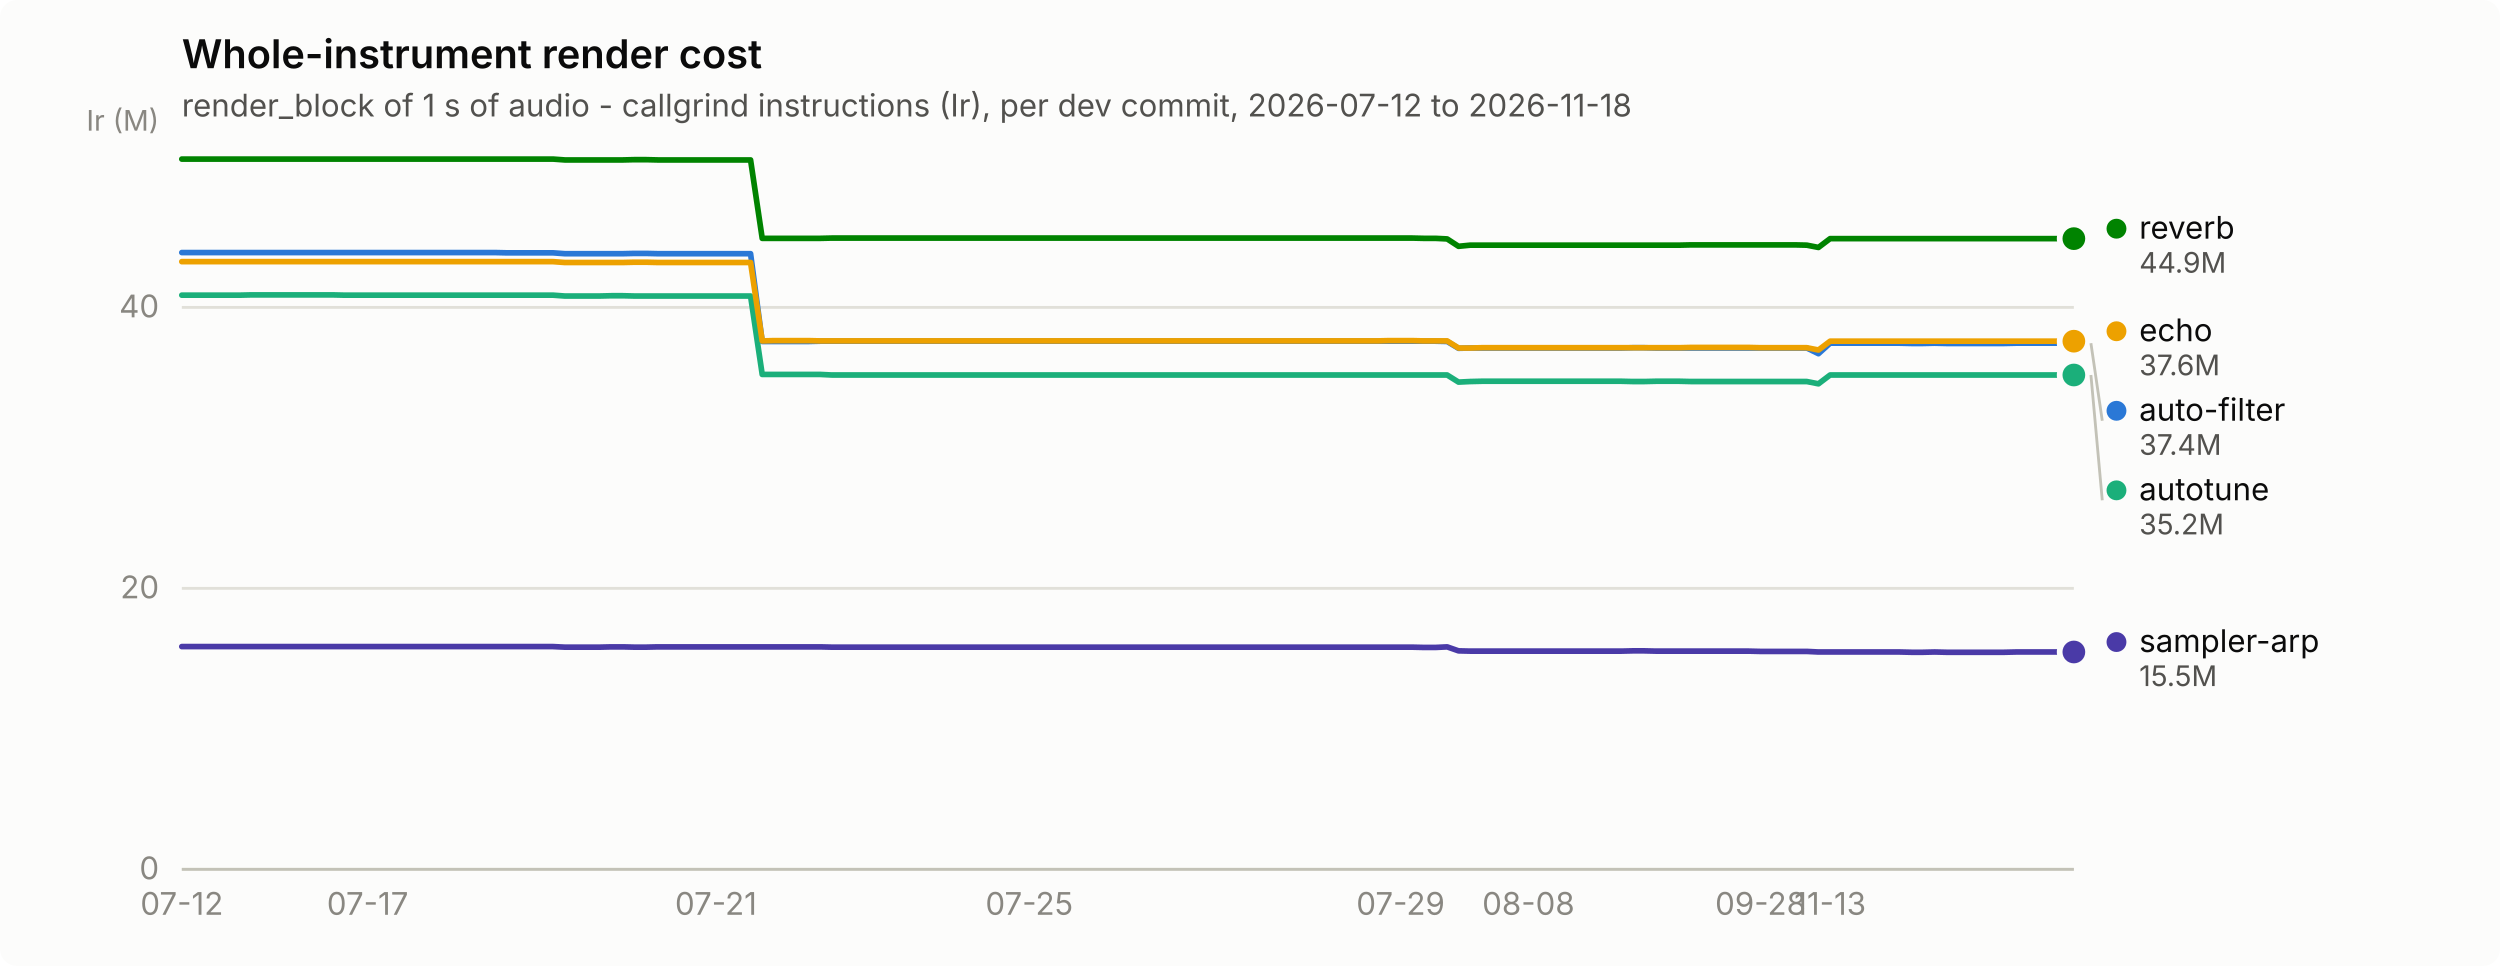
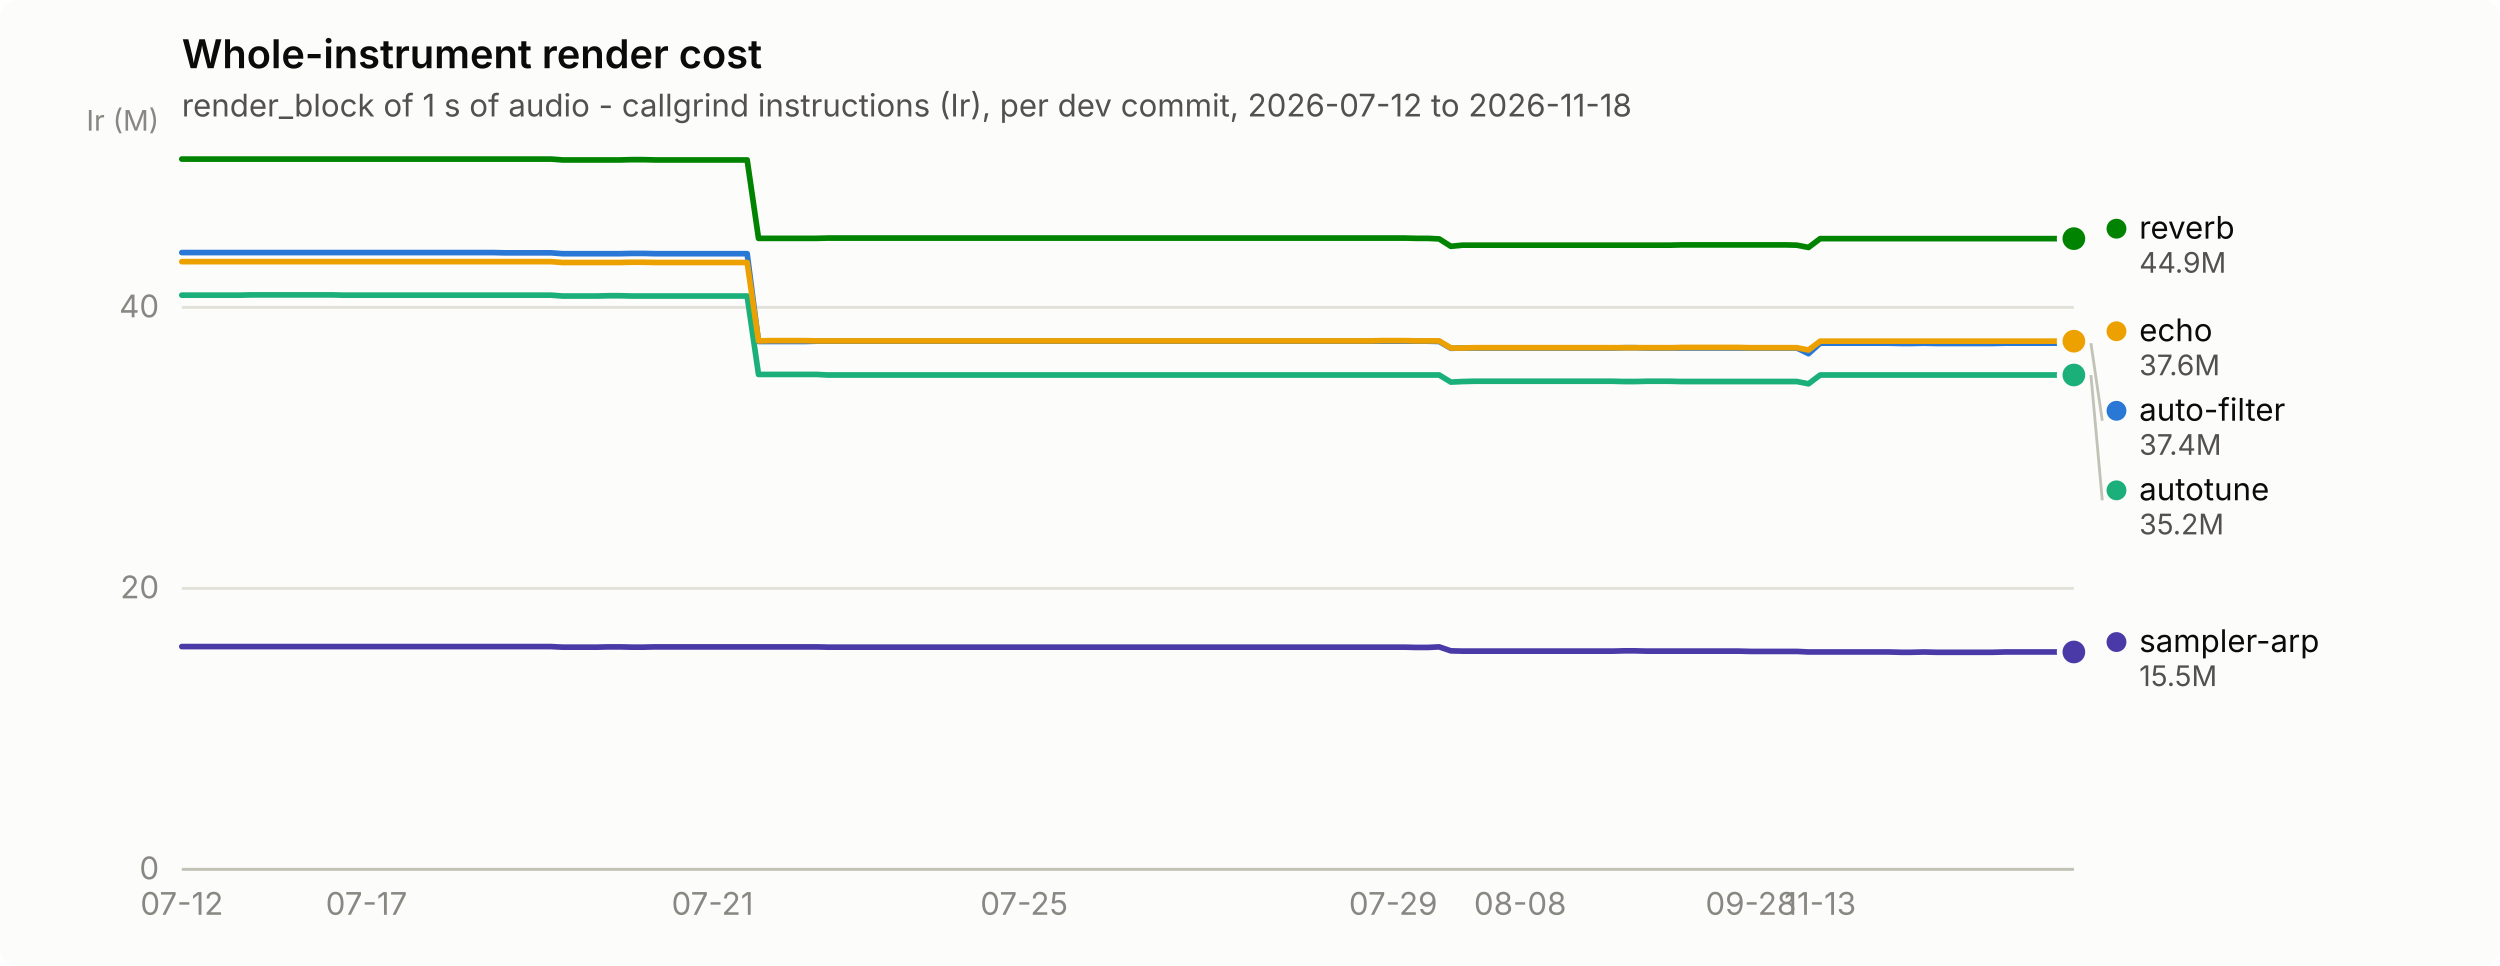
<svg xmlns="http://www.w3.org/2000/svg" width="880" height="340" viewBox="0 0 880 340" role="img" aria-label="Whole-instrument render cost">
  <rect width="880" height="340" rx="6" fill="#fcfcfb" />
  <text x="64" y="24" font-family="system-ui, -apple-system, &quot;Segoe UI&quot;, sans-serif" font-size="14" font-weight="600" fill="#0b0b0b">Whole-instrument render cost</text>
  <text x="64" y="41" font-family="system-ui, -apple-system, &quot;Segoe UI&quot;, sans-serif" font-size="11" fill="#52514e">render_block of 1 s of audio - callgrind instructions (Ir), per dev commit, 2026-07-12 to 2026-11-18</text>
  <line x1="64" y1="306.0" x2="730" y2="306.0" stroke="#e1e0d9" stroke-width="1" />
  <text x="56" y="309.5" text-anchor="end" font-family="system-ui, -apple-system, &quot;Segoe UI&quot;, sans-serif" font-size="11" style="font-variant-numeric: tabular-nums" fill="#898781">0</text>
  <line x1="64" y1="207.1" x2="730" y2="207.1" stroke="#e1e0d9" stroke-width="1" />
  <text x="56" y="210.6" text-anchor="end" font-family="system-ui, -apple-system, &quot;Segoe UI&quot;, sans-serif" font-size="11" style="font-variant-numeric: tabular-nums" fill="#898781">20</text>
  <line x1="64" y1="108.2" x2="730" y2="108.2" stroke="#e1e0d9" stroke-width="1" />
  <text x="56" y="111.7" text-anchor="end" font-family="system-ui, -apple-system, &quot;Segoe UI&quot;, sans-serif" font-size="11" style="font-variant-numeric: tabular-nums" fill="#898781">40</text>
  <text x="56" y="46" text-anchor="end" font-family="system-ui, -apple-system, &quot;Segoe UI&quot;, sans-serif" font-size="10" fill="#898781">Ir (M)</text>
  <line x1="64" y1="306" x2="730" y2="306" stroke="#c3c2b7" stroke-width="1" />
  <text x="64.0" y="322" text-anchor="middle" font-family="system-ui, -apple-system, &quot;Segoe UI&quot;, sans-serif" font-size="11" style="font-variant-numeric: tabular-nums" fill="#898781">07-12</text>
-   <text x="129.4" y="322" text-anchor="middle" font-family="system-ui, -apple-system, &quot;Segoe UI&quot;, sans-serif" font-size="11" style="font-variant-numeric: tabular-nums" fill="#898781">07-17</text>
-   <text x="252.0" y="322" text-anchor="middle" font-family="system-ui, -apple-system, &quot;Segoe UI&quot;, sans-serif" font-size="11" style="font-variant-numeric: tabular-nums" fill="#898781">07-21</text>
-   <text x="362.3" y="322" text-anchor="middle" font-family="system-ui, -apple-system, &quot;Segoe UI&quot;, sans-serif" font-size="11" style="font-variant-numeric: tabular-nums" fill="#898781">07-25</text>
-   <text x="493.0" y="322" text-anchor="middle" font-family="system-ui, -apple-system, &quot;Segoe UI&quot;, sans-serif" font-size="11" style="font-variant-numeric: tabular-nums" fill="#898781">07-29</text>
-   <text x="538.0" y="322" text-anchor="middle" font-family="system-ui, -apple-system, &quot;Segoe UI&quot;, sans-serif" font-size="11" style="font-variant-numeric: tabular-nums" fill="#898781">08-08</text>
-   <text x="619.7" y="322" text-anchor="middle" font-family="system-ui, -apple-system, &quot;Segoe UI&quot;, sans-serif" font-size="11" style="font-variant-numeric: tabular-nums" fill="#898781">09-28</text>
-   <text x="644.2" y="322" text-anchor="middle" font-family="system-ui, -apple-system, &quot;Segoe UI&quot;, sans-serif" font-size="11" style="font-variant-numeric: tabular-nums" fill="#898781">11-13</text>
-   <path d="M64.0,88.9 L68.1,88.9 L72.2,88.9 L76.3,88.9 L80.3,88.9 L84.4,88.9 L88.5,88.9 L92.6,88.9 L96.7,88.9 L100.8,88.9 L104.9,88.9 L108.9,88.9 L113.0,88.9 L117.1,88.9 L121.2,88.9 L125.3,88.9 L129.4,88.9 L133.5,88.9 L137.5,88.9 L141.6,88.9 L145.7,88.9 L149.8,88.9 L153.9,88.9 L158.0,88.9 L162.1,88.9 L166.1,88.9 L170.2,88.9 L174.3,88.9 L178.4,89.0 L182.5,89.0 L186.6,89.0 L190.7,89.0 L194.7,89.0 L198.8,89.3 L202.9,89.3 L207.0,89.3 L211.1,89.3 L215.2,89.3 L219.3,89.3 L223.3,89.2 L227.4,89.2 L231.5,89.3 L235.6,89.3 L239.7,89.3 L243.8,89.3 L247.9,89.3 L252.0,89.3 L256.0,89.3 L260.1,89.3 L264.2,89.3 L268.3,120.2 L272.4,120.2 L276.5,120.2 L280.6,120.2 L284.6,120.2 L288.7,120.1 L292.8,120.1 L296.9,120.1 L301.0,120.1 L305.1,120.1 L309.2,120.1 L313.2,120.1 L317.3,120.1 L321.4,120.1 L325.5,120.1 L329.6,120.1 L333.7,120.1 L337.8,120.1 L341.8,120.1 L345.9,120.1 L350.0,120.1 L354.1,120.1 L358.2,120.1 L362.3,120.1 L366.4,120.1 L370.4,120.1 L374.5,120.1 L378.6,120.1 L382.7,120.1 L386.8,120.1 L390.9,120.1 L395.0,120.1 L399.0,120.1 L403.1,120.1 L407.2,120.1 L411.3,120.1 L415.4,120.1 L419.5,120.1 L423.6,120.1 L427.6,120.1 L431.7,120.1 L435.8,120.1 L439.9,120.1 L444.0,120.1 L448.1,120.1 L452.2,120.1 L456.2,120.1 L460.3,120.1 L464.4,120.1 L468.5,120.1 L472.6,120.1 L476.7,120.1 L480.8,120.1 L484.8,120.1 L488.9,120.1 L493.0,120.1 L497.1,120.1 L501.2,120.1 L505.3,120.1 L509.4,120.2 L513.4,122.6 L517.5,122.5 L521.6,122.5 L525.7,122.5 L529.8,122.5 L533.9,122.5 L538.0,122.5 L542.0,122.5 L546.1,122.5 L550.2,122.5 L554.3,122.5 L558.4,122.5 L562.5,122.5 L566.6,122.5 L570.7,122.5 L574.7,122.4 L578.8,122.4 L582.9,122.5 L587.0,122.5 L591.1,122.5 L595.2,122.5 L599.3,122.5 L603.3,122.5 L607.4,122.5 L611.5,122.5 L615.6,122.5 L619.7,122.5 L623.8,122.5 L627.9,122.5 L631.9,122.5 L636.0,122.5 L640.1,124.5 L644.2,120.8 L648.3,120.8 L652.4,120.8 L656.5,120.8 L660.5,120.8 L664.6,120.8 L668.7,120.8 L672.8,120.9 L676.9,120.9 L681.0,120.8 L685.1,120.9 L689.1,120.9 L693.2,120.9 L697.3,120.9 L701.4,120.9 L705.5,120.9 L709.6,120.8 L713.7,120.8 L717.7,120.8 L721.8,120.8 L725.9,120.8 L730.0,120.8" fill="none" stroke="#2a78d6" stroke-width="2" stroke-linejoin="round" stroke-linecap="round" />
+   <text x="129.0" y="322" text-anchor="middle" font-family="system-ui, -apple-system, &quot;Segoe UI&quot;, sans-serif" font-size="11" style="font-variant-numeric: tabular-nums" fill="#898781">07-17</text>
+   <text x="250.8" y="322" text-anchor="middle" font-family="system-ui, -apple-system, &quot;Segoe UI&quot;, sans-serif" font-size="11" style="font-variant-numeric: tabular-nums" fill="#898781">07-21</text>
+   <text x="360.5" y="322" text-anchor="middle" font-family="system-ui, -apple-system, &quot;Segoe UI&quot;, sans-serif" font-size="11" style="font-variant-numeric: tabular-nums" fill="#898781">07-25</text>
+   <text x="490.4" y="322" text-anchor="middle" font-family="system-ui, -apple-system, &quot;Segoe UI&quot;, sans-serif" font-size="11" style="font-variant-numeric: tabular-nums" fill="#898781">07-29</text>
+   <text x="535.1" y="322" text-anchor="middle" font-family="system-ui, -apple-system, &quot;Segoe UI&quot;, sans-serif" font-size="11" style="font-variant-numeric: tabular-nums" fill="#898781">08-08</text>
+   <text x="616.3" y="322" text-anchor="middle" font-family="system-ui, -apple-system, &quot;Segoe UI&quot;, sans-serif" font-size="11" style="font-variant-numeric: tabular-nums" fill="#898781">09-28</text>
+   <text x="640.7" y="322" text-anchor="middle" font-family="system-ui, -apple-system, &quot;Segoe UI&quot;, sans-serif" font-size="11" style="font-variant-numeric: tabular-nums" fill="#898781">11-13</text>
+   <path d="M64.0,88.9 L68.1,88.9 L72.1,88.9 L76.2,88.9 L80.2,88.9 L84.3,88.9 L88.4,88.9 L92.4,88.9 L96.5,88.9 L100.5,88.9 L104.6,88.9 L108.7,88.9 L112.7,88.9 L116.8,88.9 L120.9,88.9 L124.9,88.9 L129.0,88.9 L133.0,88.9 L137.1,88.9 L141.2,88.9 L145.2,88.9 L149.3,88.9 L153.3,88.9 L157.4,88.9 L161.5,88.9 L165.5,88.9 L169.6,88.9 L173.6,88.9 L177.7,89.0 L181.8,89.0 L185.8,89.0 L189.9,89.0 L194.0,89.0 L198.0,89.3 L202.1,89.3 L206.1,89.3 L210.2,89.3 L214.3,89.3 L218.3,89.3 L222.4,89.2 L226.4,89.2 L230.5,89.3 L234.6,89.3 L238.6,89.3 L242.7,89.3 L246.7,89.3 L250.8,89.3 L254.9,89.3 L258.9,89.3 L263.0,89.3 L267.0,120.2 L271.1,120.2 L275.2,120.2 L279.2,120.2 L283.3,120.2 L287.4,120.1 L291.4,120.1 L295.5,120.1 L299.5,120.1 L303.6,120.1 L307.7,120.1 L311.7,120.1 L315.8,120.1 L319.8,120.1 L323.9,120.1 L328.0,120.1 L332.0,120.1 L336.1,120.1 L340.1,120.1 L344.2,120.1 L348.3,120.1 L352.3,120.1 L356.4,120.1 L360.5,120.1 L364.5,120.1 L368.6,120.1 L372.6,120.1 L376.7,120.1 L380.8,120.1 L384.8,120.1 L388.9,120.1 L392.9,120.1 L397.0,120.1 L401.1,120.1 L405.1,120.1 L409.2,120.1 L413.2,120.1 L417.3,120.1 L421.4,120.1 L425.4,120.1 L429.5,120.1 L433.5,120.1 L437.6,120.1 L441.7,120.1 L445.7,120.1 L449.8,120.1 L453.9,120.1 L457.9,120.1 L462.0,120.1 L466.0,120.1 L470.1,120.1 L474.2,120.1 L478.2,120.1 L482.3,120.1 L486.3,120.1 L490.4,120.1 L494.5,120.1 L498.5,120.1 L502.6,120.1 L506.6,120.2 L510.7,122.6 L514.8,122.5 L518.8,122.5 L522.9,122.5 L527.0,122.5 L531.0,122.5 L535.1,122.5 L539.1,122.5 L543.2,122.5 L547.3,122.5 L551.3,122.5 L555.4,122.5 L559.4,122.5 L563.5,122.5 L567.6,122.5 L571.6,122.4 L575.7,122.4 L579.7,122.5 L583.8,122.5 L587.9,122.5 L591.9,122.5 L596.0,122.5 L600.0,122.5 L604.1,122.5 L608.2,122.5 L612.2,122.5 L616.3,122.5 L620.4,122.5 L624.4,122.5 L628.5,122.5 L632.5,122.5 L636.6,124.5 L640.7,120.8 L644.7,120.8 L648.8,120.8 L652.8,120.8 L656.9,120.8 L661.0,120.8 L665.0,120.8 L669.1,120.9 L673.1,120.9 L677.2,120.8 L681.3,120.9 L685.3,120.9 L689.4,120.9 L693.5,120.9 L697.5,120.9 L701.6,120.9 L705.6,120.8 L709.7,120.8 L713.8,120.8 L717.8,120.8 L721.9,120.8 L725.9,120.8 L730.0,120.8" fill="none" stroke="#2a78d6" stroke-width="2" stroke-linejoin="round" stroke-linecap="round" />
  <circle cx="730.0" cy="120.8" r="6" fill="#fcfcfb" />
  <circle cx="730.0" cy="120.8" r="4" fill="#2a78d6" />
-   <path d="M64.0,103.9 L68.1,103.9 L72.2,103.9 L76.3,103.9 L80.3,103.9 L84.4,103.9 L88.5,103.8 L92.6,103.8 L96.7,103.8 L100.8,103.8 L104.9,103.8 L108.9,103.8 L113.0,103.8 L117.1,103.8 L121.2,103.9 L125.3,103.9 L129.4,103.9 L133.5,103.9 L137.5,103.9 L141.6,103.9 L145.7,103.9 L149.8,103.9 L153.9,103.9 L158.0,103.9 L162.1,103.9 L166.1,103.9 L170.2,103.9 L174.3,103.9 L178.4,103.9 L182.5,103.9 L186.6,103.9 L190.7,103.9 L194.7,103.9 L198.8,104.2 L202.9,104.2 L207.0,104.2 L211.1,104.2 L215.2,104.1 L219.3,104.1 L223.3,104.2 L227.4,104.2 L231.5,104.2 L235.6,104.2 L239.7,104.2 L243.8,104.2 L247.9,104.2 L252.0,104.2 L256.0,104.2 L260.1,104.2 L264.2,104.2 L268.3,131.8 L272.4,131.8 L276.5,131.8 L280.6,131.8 L284.6,131.8 L288.7,131.8 L292.8,132.0 L296.9,132.0 L301.0,132.0 L305.1,132.0 L309.2,132.0 L313.2,132.0 L317.3,132.0 L321.4,132.0 L325.5,132.0 L329.6,132.0 L333.7,132.0 L337.8,132.0 L341.8,132.0 L345.9,132.0 L350.0,132.0 L354.1,132.0 L358.2,132.0 L362.3,132.0 L366.4,132.0 L370.4,132.0 L374.5,132.0 L378.6,132.0 L382.7,132.0 L386.8,132.0 L390.9,132.0 L395.0,132.0 L399.0,132.0 L403.1,132.0 L407.2,132.0 L411.3,132.0 L415.4,132.0 L419.5,132.0 L423.6,132.0 L427.6,132.0 L431.7,132.0 L435.8,132.0 L439.9,132.0 L444.0,132.0 L448.1,132.0 L452.2,132.0 L456.2,132.0 L460.3,132.0 L464.4,132.0 L468.5,132.0 L472.6,132.0 L476.7,132.0 L480.8,132.0 L484.8,132.0 L488.9,132.0 L493.0,132.0 L497.1,132.0 L501.2,132.0 L505.3,132.0 L509.4,132.0 L513.4,134.5 L517.5,134.3 L521.6,134.2 L525.7,134.2 L529.8,134.2 L533.9,134.2 L538.0,134.2 L542.0,134.2 L546.1,134.2 L550.2,134.2 L554.3,134.2 L558.4,134.2 L562.5,134.2 L566.6,134.2 L570.7,134.2 L574.7,134.3 L578.8,134.3 L582.9,134.2 L587.0,134.2 L591.1,134.2 L595.2,134.3 L599.3,134.3 L603.3,134.3 L607.4,134.3 L611.5,134.3 L615.6,134.3 L619.7,134.3 L623.8,134.3 L627.9,134.3 L631.9,134.3 L636.0,134.3 L640.1,135.1 L644.2,132.0 L648.3,132.0 L652.4,132.0 L656.5,132.0 L660.5,132.0 L664.6,132.0 L668.7,132.0 L672.8,132.0 L676.9,132.0 L681.0,132.0 L685.1,132.0 L689.1,132.0 L693.2,132.0 L697.3,132.0 L701.4,132.0 L705.5,132.0 L709.6,132.0 L713.7,132.0 L717.7,132.0 L721.8,132.0 L725.9,132.0 L730.0,132.0" fill="none" stroke="#1baf7a" stroke-width="2" stroke-linejoin="round" stroke-linecap="round" />
+   <path d="M64.0,103.9 L68.1,103.9 L72.1,103.9 L76.2,103.9 L80.2,103.9 L84.3,103.9 L88.4,103.8 L92.4,103.8 L96.5,103.8 L100.5,103.8 L104.6,103.8 L108.7,103.8 L112.7,103.8 L116.8,103.8 L120.9,103.9 L124.9,103.9 L129.0,103.9 L133.0,103.9 L137.1,103.9 L141.2,103.9 L145.2,103.9 L149.3,103.9 L153.3,103.9 L157.4,103.9 L161.5,103.9 L165.5,103.9 L169.6,103.9 L173.6,103.9 L177.7,103.9 L181.8,103.9 L185.8,103.9 L189.9,103.9 L194.0,103.9 L198.0,104.2 L202.1,104.2 L206.1,104.2 L210.2,104.2 L214.3,104.1 L218.3,104.1 L222.4,104.2 L226.4,104.2 L230.5,104.2 L234.6,104.2 L238.6,104.2 L242.7,104.2 L246.7,104.2 L250.8,104.2 L254.9,104.2 L258.9,104.2 L263.0,104.2 L267.0,131.8 L271.1,131.8 L275.2,131.8 L279.2,131.8 L283.3,131.8 L287.4,131.8 L291.4,132.0 L295.5,132.0 L299.5,132.0 L303.6,132.0 L307.7,132.0 L311.7,132.0 L315.8,132.0 L319.8,132.0 L323.9,132.0 L328.0,132.0 L332.0,132.0 L336.1,132.0 L340.1,132.0 L344.2,132.0 L348.3,132.0 L352.3,132.0 L356.4,132.0 L360.5,132.0 L364.5,132.0 L368.6,132.0 L372.6,132.0 L376.7,132.0 L380.8,132.0 L384.8,132.0 L388.9,132.0 L392.9,132.0 L397.0,132.0 L401.1,132.0 L405.1,132.0 L409.2,132.0 L413.2,132.0 L417.3,132.0 L421.4,132.0 L425.4,132.0 L429.5,132.0 L433.5,132.0 L437.6,132.0 L441.7,132.0 L445.7,132.0 L449.8,132.0 L453.9,132.0 L457.9,132.0 L462.0,132.0 L466.0,132.0 L470.1,132.0 L474.2,132.0 L478.2,132.0 L482.3,132.0 L486.3,132.0 L490.4,132.0 L494.5,132.0 L498.5,132.0 L502.6,132.0 L506.6,132.0 L510.7,134.5 L514.8,134.3 L518.8,134.2 L522.9,134.2 L527.0,134.2 L531.0,134.2 L535.1,134.2 L539.1,134.2 L543.2,134.2 L547.3,134.2 L551.3,134.2 L555.4,134.2 L559.4,134.2 L563.5,134.2 L567.6,134.2 L571.6,134.3 L575.7,134.3 L579.7,134.2 L583.8,134.2 L587.9,134.2 L591.9,134.3 L596.0,134.3 L600.0,134.3 L604.1,134.3 L608.2,134.3 L612.2,134.3 L616.3,134.3 L620.4,134.3 L624.4,134.3 L628.5,134.3 L632.5,134.3 L636.6,135.1 L640.7,132.0 L644.7,132.0 L648.8,132.0 L652.8,132.0 L656.9,132.0 L661.0,132.0 L665.0,132.0 L669.1,132.0 L673.1,132.0 L677.2,132.0 L681.3,132.0 L685.3,132.0 L689.4,132.0 L693.5,132.0 L697.5,132.0 L701.6,132.0 L705.6,132.0 L709.7,132.0 L713.8,132.0 L717.8,132.0 L721.9,132.0 L725.9,132.0 L730.0,132.0" fill="none" stroke="#1baf7a" stroke-width="2" stroke-linejoin="round" stroke-linecap="round" />
  <circle cx="730.0" cy="132.0" r="6" fill="#fcfcfb" />
  <circle cx="730.0" cy="132.0" r="4" fill="#1baf7a" />
-   <path d="M64.0,92.1 L68.1,92.1 L72.2,92.1 L76.3,92.1 L80.3,92.1 L84.4,92.1 L88.5,92.1 L92.6,92.1 L96.7,92.1 L100.8,92.1 L104.9,92.1 L108.9,92.1 L113.0,92.1 L117.1,92.1 L121.2,92.1 L125.3,92.1 L129.4,92.1 L133.5,92.1 L137.5,92.1 L141.6,92.1 L145.7,92.1 L149.8,92.1 L153.9,92.1 L158.0,92.1 L162.1,92.1 L166.1,92.1 L170.2,92.1 L174.3,92.1 L178.4,92.1 L182.5,92.1 L186.6,92.1 L190.7,92.1 L194.7,92.1 L198.8,92.4 L202.9,92.4 L207.0,92.4 L211.1,92.4 L215.2,92.4 L219.3,92.4 L223.3,92.3 L227.4,92.3 L231.5,92.4 L235.6,92.4 L239.7,92.4 L243.8,92.4 L247.9,92.4 L252.0,92.4 L256.0,92.4 L260.1,92.4 L264.2,92.4 L268.3,120.0 L272.4,119.9 L276.5,119.9 L280.6,119.9 L284.6,119.9 L288.7,120.0 L292.8,120.0 L296.9,120.0 L301.0,120.0 L305.1,120.0 L309.2,120.0 L313.2,120.0 L317.3,120.0 L321.4,120.0 L325.5,120.0 L329.6,120.0 L333.7,120.0 L337.8,120.0 L341.8,120.0 L345.9,120.0 L350.0,120.0 L354.1,120.0 L358.2,120.0 L362.3,120.0 L366.4,120.0 L370.4,120.0 L374.5,120.0 L378.6,120.0 L382.7,120.0 L386.8,120.0 L390.9,120.0 L395.0,120.0 L399.0,120.0 L403.1,120.0 L407.2,120.0 L411.3,120.0 L415.4,120.0 L419.5,120.0 L423.6,120.0 L427.6,120.0 L431.7,120.0 L435.8,120.0 L439.9,120.0 L444.0,120.0 L448.1,120.0 L452.2,120.0 L456.2,120.0 L460.3,120.0 L464.4,120.0 L468.5,120.0 L472.6,120.0 L476.7,120.0 L480.8,120.0 L484.8,120.0 L488.9,119.9 L493.0,119.9 L497.1,119.9 L501.2,120.0 L505.3,120.0 L509.4,120.0 L513.4,122.5 L517.5,122.5 L521.6,122.4 L525.7,122.4 L529.8,122.4 L533.9,122.4 L538.0,122.4 L542.0,122.4 L546.1,122.4 L550.2,122.4 L554.3,122.4 L558.4,122.4 L562.5,122.4 L566.6,122.4 L570.7,122.4 L574.7,122.4 L578.8,122.4 L582.9,122.4 L587.0,122.4 L591.1,122.4 L595.2,122.3 L599.3,122.3 L603.3,122.3 L607.4,122.3 L611.5,122.3 L615.6,122.3 L619.7,122.4 L623.8,122.4 L627.9,122.4 L631.9,122.4 L636.0,122.4 L640.1,123.2 L644.2,120.1 L648.3,120.1 L652.4,120.1 L656.5,120.1 L660.5,120.1 L664.6,120.1 L668.7,120.1 L672.8,120.1 L676.9,120.1 L681.0,120.1 L685.1,120.1 L689.1,120.1 L693.2,120.1 L697.3,120.1 L701.4,120.1 L705.5,120.1 L709.6,120.1 L713.7,120.1 L717.7,120.1 L721.8,120.1 L725.9,120.1 L730.0,120.1" fill="none" stroke="#eda100" stroke-width="2" stroke-linejoin="round" stroke-linecap="round" />
+   <path d="M64.0,92.1 L68.1,92.1 L72.1,92.1 L76.2,92.1 L80.2,92.1 L84.3,92.1 L88.4,92.1 L92.4,92.1 L96.5,92.1 L100.5,92.1 L104.6,92.1 L108.7,92.1 L112.7,92.1 L116.8,92.1 L120.9,92.1 L124.9,92.1 L129.0,92.1 L133.0,92.1 L137.1,92.1 L141.2,92.1 L145.2,92.1 L149.3,92.1 L153.3,92.1 L157.4,92.1 L161.5,92.1 L165.5,92.1 L169.6,92.1 L173.6,92.1 L177.7,92.1 L181.8,92.1 L185.8,92.1 L189.9,92.1 L194.0,92.1 L198.0,92.4 L202.1,92.4 L206.1,92.4 L210.2,92.4 L214.3,92.4 L218.3,92.4 L222.4,92.3 L226.4,92.3 L230.5,92.4 L234.6,92.4 L238.6,92.4 L242.7,92.4 L246.7,92.4 L250.8,92.4 L254.9,92.4 L258.9,92.4 L263.0,92.4 L267.0,120.0 L271.1,119.9 L275.2,119.9 L279.2,119.9 L283.3,119.9 L287.4,120.0 L291.4,120.0 L295.5,120.0 L299.5,120.0 L303.6,120.0 L307.7,120.0 L311.7,120.0 L315.8,120.0 L319.8,120.0 L323.9,120.0 L328.0,120.0 L332.0,120.0 L336.1,120.0 L340.1,120.0 L344.2,120.0 L348.3,120.0 L352.3,120.0 L356.4,120.0 L360.5,120.0 L364.5,120.0 L368.6,120.0 L372.6,120.0 L376.7,120.0 L380.8,120.0 L384.8,120.0 L388.9,120.0 L392.9,120.0 L397.0,120.0 L401.1,120.0 L405.1,120.0 L409.2,120.0 L413.2,120.0 L417.3,120.0 L421.4,120.0 L425.4,120.0 L429.5,120.0 L433.5,120.0 L437.6,120.0 L441.7,120.0 L445.7,120.0 L449.8,120.0 L453.9,120.0 L457.9,120.0 L462.0,120.0 L466.0,120.0 L470.1,120.0 L474.2,120.0 L478.2,120.0 L482.3,120.0 L486.3,119.9 L490.4,119.9 L494.5,119.9 L498.5,120.0 L502.6,120.0 L506.6,120.0 L510.7,122.5 L514.8,122.5 L518.8,122.4 L522.9,122.4 L527.0,122.4 L531.0,122.4 L535.1,122.4 L539.1,122.4 L543.2,122.4 L547.3,122.4 L551.3,122.4 L555.4,122.4 L559.4,122.4 L563.5,122.4 L567.6,122.4 L571.6,122.4 L575.7,122.4 L579.7,122.4 L583.8,122.4 L587.9,122.4 L591.9,122.3 L596.0,122.3 L600.0,122.3 L604.1,122.3 L608.2,122.3 L612.2,122.3 L616.3,122.4 L620.4,122.4 L624.4,122.4 L628.5,122.4 L632.5,122.4 L636.6,123.2 L640.7,120.1 L644.7,120.1 L648.8,120.1 L652.8,120.1 L656.9,120.1 L661.0,120.1 L665.0,120.1 L669.1,120.1 L673.1,120.1 L677.2,120.1 L681.3,120.1 L685.3,120.1 L689.4,120.1 L693.5,120.1 L697.5,120.1 L701.6,120.1 L705.6,120.1 L709.7,120.1 L713.8,120.1 L717.8,120.1 L721.9,120.1 L725.9,120.1 L730.0,120.1" fill="none" stroke="#eda100" stroke-width="2" stroke-linejoin="round" stroke-linecap="round" />
  <circle cx="730.0" cy="120.1" r="6" fill="#fcfcfb" />
  <circle cx="730.0" cy="120.1" r="4" fill="#eda100" />
-   <path d="M64.0,56.0 L68.1,56.0 L72.2,56.0 L76.3,56.0 L80.3,56.0 L84.4,56.0 L88.5,56.0 L92.6,56.0 L96.7,56.0 L100.8,56.0 L104.9,56.0 L108.9,56.0 L113.0,56.0 L117.1,56.0 L121.2,56.0 L125.3,56.0 L129.4,56.0 L133.5,56.0 L137.5,56.0 L141.6,56.0 L145.7,56.0 L149.8,56.0 L153.9,56.0 L158.0,56.0 L162.1,56.0 L166.1,56.0 L170.2,56.0 L174.3,56.0 L178.4,56.0 L182.5,56.0 L186.6,56.0 L190.7,56.0 L194.7,56.0 L198.8,56.3 L202.9,56.3 L207.0,56.3 L211.1,56.3 L215.2,56.3 L219.3,56.3 L223.3,56.2 L227.4,56.2 L231.5,56.3 L235.6,56.3 L239.7,56.3 L243.8,56.3 L247.9,56.3 L252.0,56.3 L256.0,56.3 L260.1,56.3 L264.2,56.3 L268.3,83.9 L272.4,83.9 L276.5,83.9 L280.6,83.9 L284.6,83.9 L288.7,83.9 L292.8,83.8 L296.9,83.8 L301.0,83.8 L305.1,83.8 L309.2,83.8 L313.2,83.8 L317.3,83.8 L321.4,83.8 L325.5,83.8 L329.6,83.8 L333.7,83.8 L337.8,83.8 L341.8,83.8 L345.9,83.8 L350.0,83.8 L354.1,83.8 L358.2,83.8 L362.3,83.8 L366.4,83.8 L370.4,83.8 L374.5,83.8 L378.6,83.8 L382.7,83.8 L386.8,83.8 L390.9,83.8 L395.0,83.8 L399.0,83.8 L403.1,83.8 L407.2,83.8 L411.3,83.8 L415.4,83.8 L419.5,83.8 L423.6,83.8 L427.6,83.8 L431.7,83.8 L435.8,83.8 L439.9,83.8 L444.0,83.8 L448.1,83.8 L452.2,83.8 L456.2,83.8 L460.3,83.8 L464.4,83.8 L468.5,83.8 L472.6,83.8 L476.7,83.8 L480.8,83.8 L484.8,83.8 L488.9,83.8 L493.0,83.8 L497.1,83.8 L501.2,83.9 L505.3,83.9 L509.4,84.1 L513.4,86.7 L517.5,86.3 L521.6,86.3 L525.7,86.3 L529.8,86.3 L533.9,86.3 L538.0,86.3 L542.0,86.3 L546.1,86.3 L550.2,86.3 L554.3,86.3 L558.4,86.3 L562.5,86.3 L566.6,86.3 L570.7,86.3 L574.7,86.3 L578.8,86.3 L582.9,86.3 L587.0,86.3 L591.1,86.3 L595.2,86.2 L599.3,86.2 L603.3,86.2 L607.4,86.2 L611.5,86.2 L615.6,86.2 L619.7,86.2 L623.8,86.2 L627.9,86.2 L631.9,86.2 L636.0,86.3 L640.1,87.1 L644.2,84.0 L648.3,84.0 L652.4,84.0 L656.5,84.0 L660.5,84.0 L664.6,84.0 L668.7,84.0 L672.8,84.0 L676.9,84.0 L681.0,84.0 L685.1,84.0 L689.1,84.0 L693.2,84.0 L697.3,84.0 L701.4,84.0 L705.5,84.0 L709.6,84.0 L713.7,84.0 L717.7,84.0 L721.8,84.0 L725.9,84.0 L730.0,84.0" fill="none" stroke="#008300" stroke-width="2" stroke-linejoin="round" stroke-linecap="round" />
+   <path d="M64.0,56.0 L68.1,56.0 L72.1,56.0 L76.2,56.0 L80.2,56.0 L84.3,56.0 L88.4,56.0 L92.4,56.0 L96.5,56.0 L100.5,56.0 L104.6,56.0 L108.7,56.0 L112.7,56.0 L116.8,56.0 L120.9,56.0 L124.9,56.0 L129.0,56.0 L133.0,56.0 L137.1,56.0 L141.2,56.0 L145.2,56.0 L149.3,56.0 L153.3,56.0 L157.4,56.0 L161.5,56.0 L165.5,56.0 L169.6,56.0 L173.6,56.0 L177.7,56.0 L181.8,56.0 L185.8,56.0 L189.9,56.0 L194.0,56.0 L198.0,56.3 L202.1,56.3 L206.1,56.3 L210.2,56.3 L214.3,56.3 L218.3,56.3 L222.4,56.2 L226.4,56.2 L230.5,56.3 L234.6,56.3 L238.6,56.3 L242.7,56.3 L246.7,56.3 L250.8,56.3 L254.9,56.3 L258.9,56.3 L263.0,56.3 L267.0,83.9 L271.1,83.9 L275.2,83.9 L279.2,83.9 L283.3,83.9 L287.4,83.9 L291.4,83.8 L295.5,83.8 L299.5,83.8 L303.6,83.8 L307.7,83.8 L311.7,83.8 L315.8,83.8 L319.8,83.8 L323.9,83.8 L328.0,83.8 L332.0,83.8 L336.1,83.8 L340.1,83.8 L344.2,83.8 L348.3,83.8 L352.3,83.8 L356.4,83.8 L360.5,83.8 L364.5,83.8 L368.6,83.8 L372.6,83.8 L376.7,83.8 L380.8,83.8 L384.8,83.8 L388.9,83.8 L392.9,83.8 L397.0,83.8 L401.1,83.8 L405.1,83.8 L409.2,83.8 L413.2,83.8 L417.3,83.8 L421.4,83.8 L425.4,83.8 L429.5,83.8 L433.5,83.8 L437.6,83.8 L441.7,83.8 L445.7,83.8 L449.8,83.8 L453.9,83.8 L457.9,83.8 L462.0,83.8 L466.0,83.8 L470.1,83.8 L474.2,83.8 L478.2,83.8 L482.3,83.8 L486.3,83.8 L490.4,83.8 L494.5,83.8 L498.5,83.9 L502.6,83.9 L506.6,84.1 L510.7,86.7 L514.8,86.3 L518.8,86.3 L522.9,86.3 L527.0,86.3 L531.0,86.3 L535.1,86.3 L539.1,86.3 L543.2,86.3 L547.3,86.3 L551.3,86.3 L555.4,86.3 L559.4,86.3 L563.5,86.3 L567.6,86.3 L571.6,86.3 L575.7,86.3 L579.7,86.3 L583.8,86.3 L587.9,86.3 L591.9,86.2 L596.0,86.2 L600.0,86.2 L604.1,86.2 L608.2,86.2 L612.2,86.2 L616.3,86.2 L620.4,86.2 L624.4,86.2 L628.5,86.2 L632.5,86.3 L636.6,87.1 L640.7,84.0 L644.7,84.0 L648.8,84.0 L652.8,84.0 L656.9,84.0 L661.0,84.0 L665.0,84.0 L669.1,84.0 L673.1,84.0 L677.2,84.0 L681.3,84.0 L685.3,84.0 L689.4,84.0 L693.5,84.0 L697.5,84.0 L701.6,84.0 L705.6,84.0 L709.7,84.0 L713.8,84.0 L717.8,84.0 L721.9,84.0 L725.9,84.0 L730.0,84.0" fill="none" stroke="#008300" stroke-width="2" stroke-linejoin="round" stroke-linecap="round" />
  <circle cx="730.0" cy="84.0" r="6" fill="#fcfcfb" />
  <circle cx="730.0" cy="84.0" r="4" fill="#008300" />
-   <path d="M64.0,227.6 L68.1,227.6 L72.2,227.6 L76.3,227.6 L80.3,227.6 L84.4,227.6 L88.5,227.6 L92.6,227.6 L96.7,227.6 L100.8,227.6 L104.9,227.6 L108.9,227.6 L113.0,227.6 L117.1,227.6 L121.2,227.6 L125.3,227.6 L129.4,227.6 L133.5,227.6 L137.5,227.6 L141.6,227.6 L145.7,227.6 L149.8,227.6 L153.9,227.6 L158.0,227.6 L162.1,227.6 L166.1,227.6 L170.2,227.6 L174.3,227.6 L178.4,227.6 L182.5,227.6 L186.6,227.6 L190.7,227.6 L194.7,227.6 L198.8,227.8 L202.9,227.8 L207.0,227.8 L211.1,227.8 L215.2,227.7 L219.3,227.7 L223.3,227.8 L227.4,227.8 L231.5,227.7 L235.6,227.7 L239.7,227.7 L243.8,227.7 L247.9,227.7 L252.0,227.7 L256.0,227.7 L260.1,227.7 L264.2,227.7 L268.3,227.7 L272.4,227.7 L276.5,227.7 L280.6,227.7 L284.6,227.7 L288.7,227.7 L292.8,227.8 L296.9,227.8 L301.0,227.8 L305.1,227.8 L309.2,227.8 L313.2,227.8 L317.3,227.8 L321.4,227.8 L325.5,227.8 L329.6,227.8 L333.7,227.8 L337.8,227.8 L341.8,227.8 L345.9,227.8 L350.0,227.8 L354.1,227.8 L358.2,227.8 L362.3,227.8 L366.4,227.8 L370.4,227.8 L374.5,227.8 L378.6,227.8 L382.7,227.8 L386.8,227.8 L390.9,227.8 L395.0,227.8 L399.0,227.8 L403.1,227.8 L407.2,227.8 L411.3,227.8 L415.4,227.8 L419.5,227.8 L423.6,227.8 L427.6,227.8 L431.7,227.8 L435.8,227.8 L439.9,227.8 L444.0,227.8 L448.1,227.8 L452.2,227.8 L456.2,227.8 L460.3,227.8 L464.4,227.8 L468.5,227.8 L472.6,227.8 L476.7,227.8 L480.8,227.8 L484.8,227.8 L488.9,227.8 L493.0,227.8 L497.1,227.8 L501.2,227.9 L505.3,227.9 L509.4,227.7 L513.4,229.1 L517.5,229.2 L521.6,229.2 L525.7,229.2 L529.8,229.2 L533.9,229.2 L538.0,229.2 L542.0,229.2 L546.1,229.2 L550.2,229.2 L554.3,229.2 L558.4,229.2 L562.5,229.2 L566.6,229.2 L570.7,229.2 L574.7,229.1 L578.8,229.1 L582.9,229.2 L587.0,229.2 L591.1,229.2 L595.2,229.2 L599.3,229.2 L603.3,229.2 L607.4,229.2 L611.5,229.2 L615.6,229.2 L619.7,229.3 L623.8,229.3 L627.9,229.3 L631.9,229.3 L636.0,229.3 L640.1,229.5 L644.2,229.5 L648.3,229.5 L652.4,229.5 L656.5,229.5 L660.5,229.5 L664.6,229.5 L668.7,229.5 L672.8,229.6 L676.9,229.6 L681.0,229.5 L685.1,229.6 L689.1,229.6 L693.2,229.6 L697.3,229.6 L701.4,229.6 L705.5,229.6 L709.6,229.5 L713.7,229.5 L717.7,229.5 L721.8,229.5 L725.9,229.5 L730.0,229.5" fill="none" stroke="#4a3aa7" stroke-width="2" stroke-linejoin="round" stroke-linecap="round" />
+   <path d="M64.0,227.6 L68.1,227.6 L72.1,227.6 L76.2,227.6 L80.2,227.6 L84.3,227.6 L88.4,227.6 L92.4,227.6 L96.5,227.6 L100.5,227.6 L104.6,227.6 L108.7,227.6 L112.7,227.6 L116.8,227.6 L120.9,227.6 L124.9,227.6 L129.0,227.6 L133.0,227.6 L137.1,227.6 L141.2,227.6 L145.2,227.6 L149.3,227.6 L153.3,227.6 L157.4,227.6 L161.5,227.6 L165.5,227.6 L169.6,227.6 L173.6,227.6 L177.7,227.6 L181.8,227.6 L185.8,227.6 L189.9,227.6 L194.0,227.6 L198.0,227.8 L202.1,227.8 L206.1,227.8 L210.2,227.8 L214.3,227.7 L218.3,227.7 L222.4,227.8 L226.4,227.8 L230.5,227.7 L234.6,227.7 L238.6,227.7 L242.7,227.7 L246.7,227.7 L250.8,227.7 L254.9,227.7 L258.9,227.7 L263.0,227.7 L267.0,227.7 L271.1,227.7 L275.2,227.7 L279.2,227.7 L283.3,227.7 L287.4,227.7 L291.4,227.8 L295.5,227.8 L299.5,227.8 L303.6,227.8 L307.7,227.8 L311.7,227.8 L315.8,227.8 L319.8,227.8 L323.9,227.8 L328.0,227.8 L332.0,227.8 L336.1,227.8 L340.1,227.8 L344.2,227.8 L348.3,227.8 L352.3,227.8 L356.4,227.8 L360.5,227.8 L364.5,227.8 L368.6,227.8 L372.6,227.8 L376.7,227.8 L380.8,227.8 L384.8,227.8 L388.9,227.8 L392.9,227.8 L397.0,227.8 L401.1,227.8 L405.1,227.8 L409.2,227.8 L413.2,227.8 L417.3,227.8 L421.4,227.8 L425.4,227.8 L429.5,227.8 L433.5,227.8 L437.6,227.8 L441.7,227.8 L445.7,227.8 L449.8,227.8 L453.9,227.8 L457.9,227.8 L462.0,227.8 L466.0,227.8 L470.1,227.8 L474.2,227.8 L478.2,227.8 L482.3,227.8 L486.3,227.8 L490.4,227.8 L494.5,227.8 L498.5,227.9 L502.6,227.9 L506.6,227.7 L510.7,229.1 L514.8,229.2 L518.8,229.2 L522.9,229.2 L527.0,229.2 L531.0,229.2 L535.1,229.2 L539.1,229.2 L543.2,229.2 L547.3,229.2 L551.3,229.2 L555.4,229.2 L559.4,229.2 L563.5,229.2 L567.6,229.2 L571.6,229.1 L575.7,229.1 L579.7,229.2 L583.8,229.2 L587.9,229.2 L591.9,229.2 L596.0,229.2 L600.0,229.2 L604.1,229.2 L608.2,229.2 L612.2,229.2 L616.3,229.3 L620.4,229.3 L624.4,229.3 L628.5,229.3 L632.5,229.3 L636.6,229.5 L640.7,229.5 L644.7,229.5 L648.8,229.5 L652.8,229.5 L656.9,229.5 L661.0,229.5 L665.0,229.5 L669.1,229.6 L673.1,229.6 L677.2,229.5 L681.3,229.6 L685.3,229.6 L689.4,229.6 L693.5,229.6 L697.5,229.6 L701.6,229.6 L705.6,229.5 L709.7,229.5 L713.8,229.5 L717.8,229.5 L721.9,229.5 L725.9,229.5 L730.0,229.5" fill="none" stroke="#4a3aa7" stroke-width="2" stroke-linejoin="round" stroke-linecap="round" />
  <circle cx="730.0" cy="229.5" r="6" fill="#fcfcfb" />
  <circle cx="730.0" cy="229.5" r="4" fill="#4a3aa7" />
  <circle cx="745.0" cy="80.5" r="3.5" fill="#008300" />
  <text x="753.0" y="84.0" font-family="system-ui, -apple-system, &quot;Segoe UI&quot;, sans-serif" font-size="11" fill="#0b0b0b">reverb</text>
  <text x="753.0" y="96.0" font-family="system-ui, -apple-system, &quot;Segoe UI&quot;, sans-serif" font-size="10" style="font-variant-numeric: tabular-nums" fill="#52514e">44.9M</text>
  <circle cx="745.0" cy="116.6" r="3.5" fill="#eda100" />
  <text x="753.0" y="120.1" font-family="system-ui, -apple-system, &quot;Segoe UI&quot;, sans-serif" font-size="11" fill="#0b0b0b">echo</text>
  <text x="753.0" y="132.1" font-family="system-ui, -apple-system, &quot;Segoe UI&quot;, sans-serif" font-size="10" style="font-variant-numeric: tabular-nums" fill="#52514e">37.6M</text>
  <line x1="736.0" y1="120.8" x2="740.0" y2="148.1" stroke="#c3c2b7" stroke-width="1" />
  <circle cx="745.0" cy="144.6" r="3.5" fill="#2a78d6" />
  <text x="753.0" y="148.1" font-family="system-ui, -apple-system, &quot;Segoe UI&quot;, sans-serif" font-size="11" fill="#0b0b0b">auto-filter</text>
  <text x="753.0" y="160.1" font-family="system-ui, -apple-system, &quot;Segoe UI&quot;, sans-serif" font-size="10" style="font-variant-numeric: tabular-nums" fill="#52514e">37.4M</text>
  <line x1="736.0" y1="132.0" x2="740.0" y2="176.1" stroke="#c3c2b7" stroke-width="1" />
  <circle cx="745.0" cy="172.6" r="3.5" fill="#1baf7a" />
  <text x="753.0" y="176.1" font-family="system-ui, -apple-system, &quot;Segoe UI&quot;, sans-serif" font-size="11" fill="#0b0b0b">autotune</text>
  <text x="753.0" y="188.1" font-family="system-ui, -apple-system, &quot;Segoe UI&quot;, sans-serif" font-size="10" style="font-variant-numeric: tabular-nums" fill="#52514e">35.2M</text>
  <circle cx="745.0" cy="226.0" r="3.5" fill="#4a3aa7" />
  <text x="753.0" y="229.5" font-family="system-ui, -apple-system, &quot;Segoe UI&quot;, sans-serif" font-size="11" fill="#0b0b0b">sampler-arp</text>
  <text x="753.0" y="241.5" font-family="system-ui, -apple-system, &quot;Segoe UI&quot;, sans-serif" font-size="10" style="font-variant-numeric: tabular-nums" fill="#52514e">15.5M</text>
</svg>
